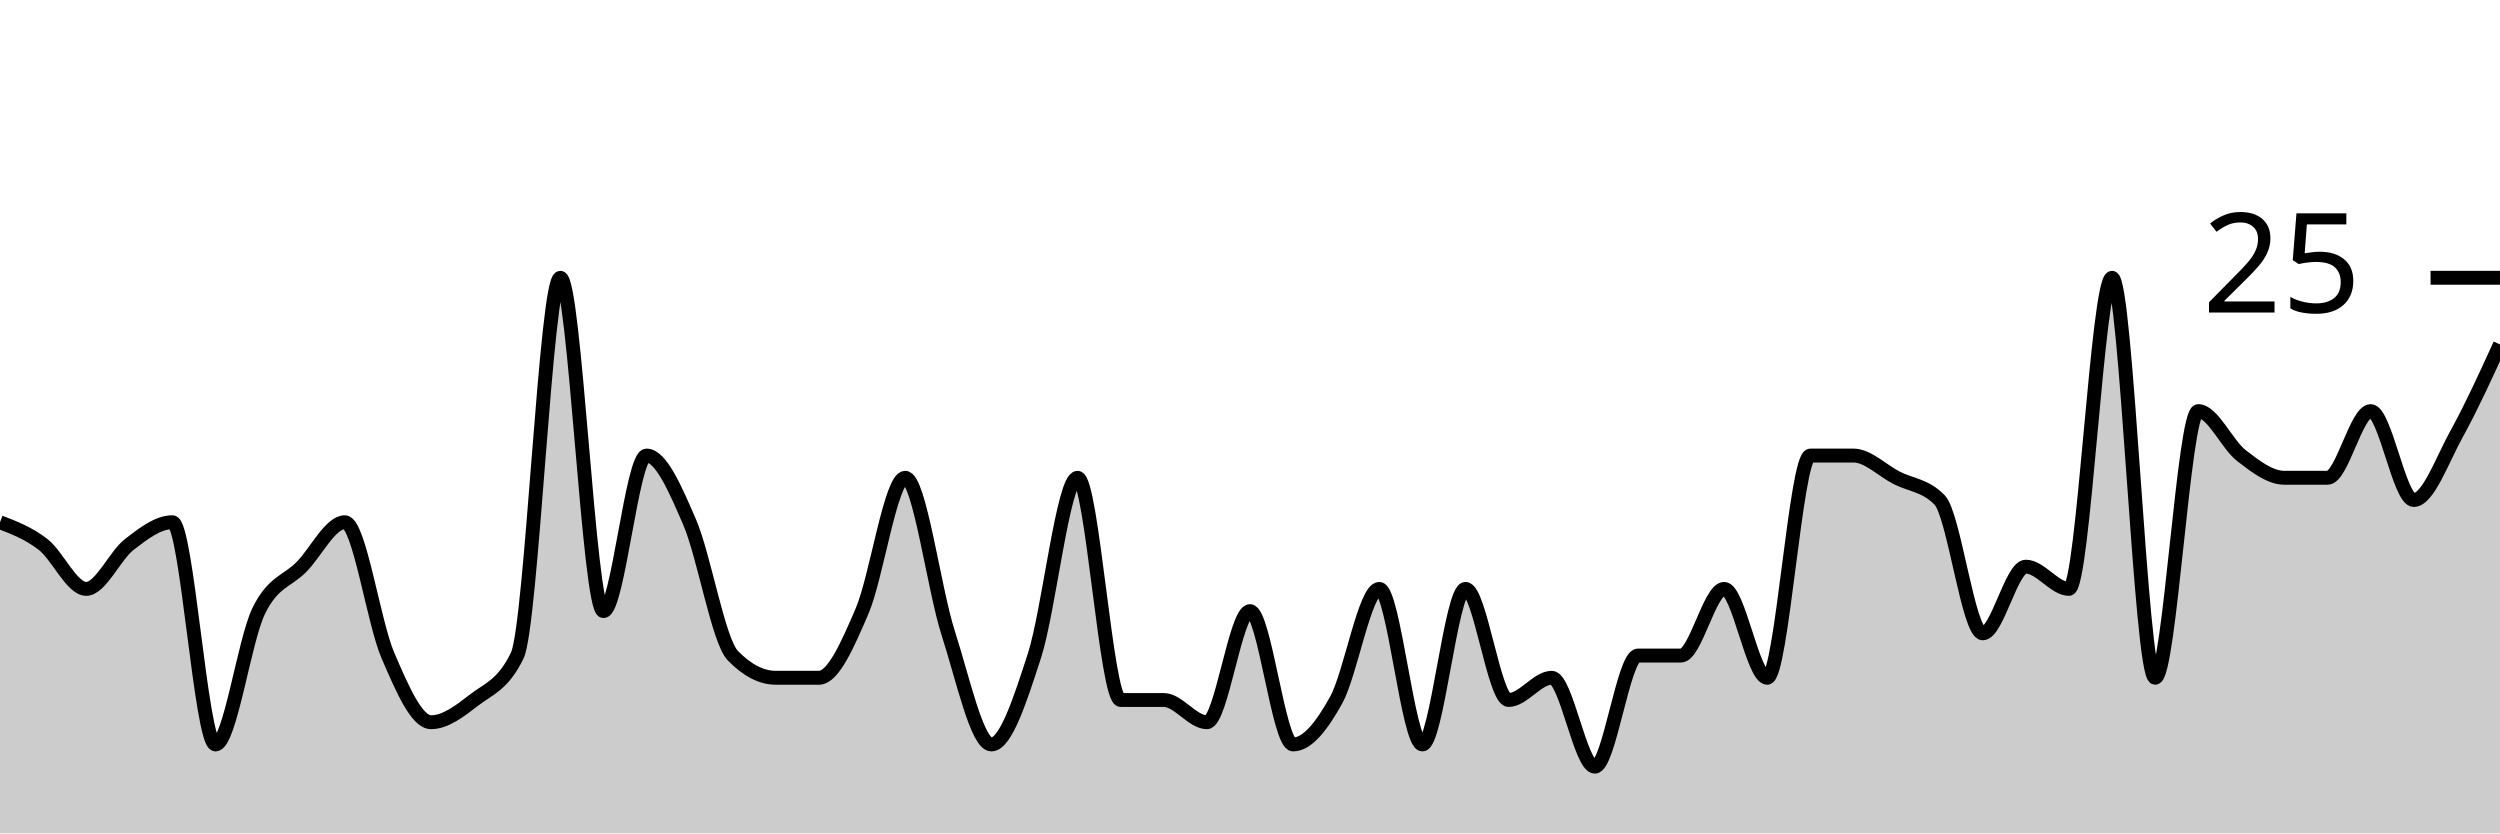
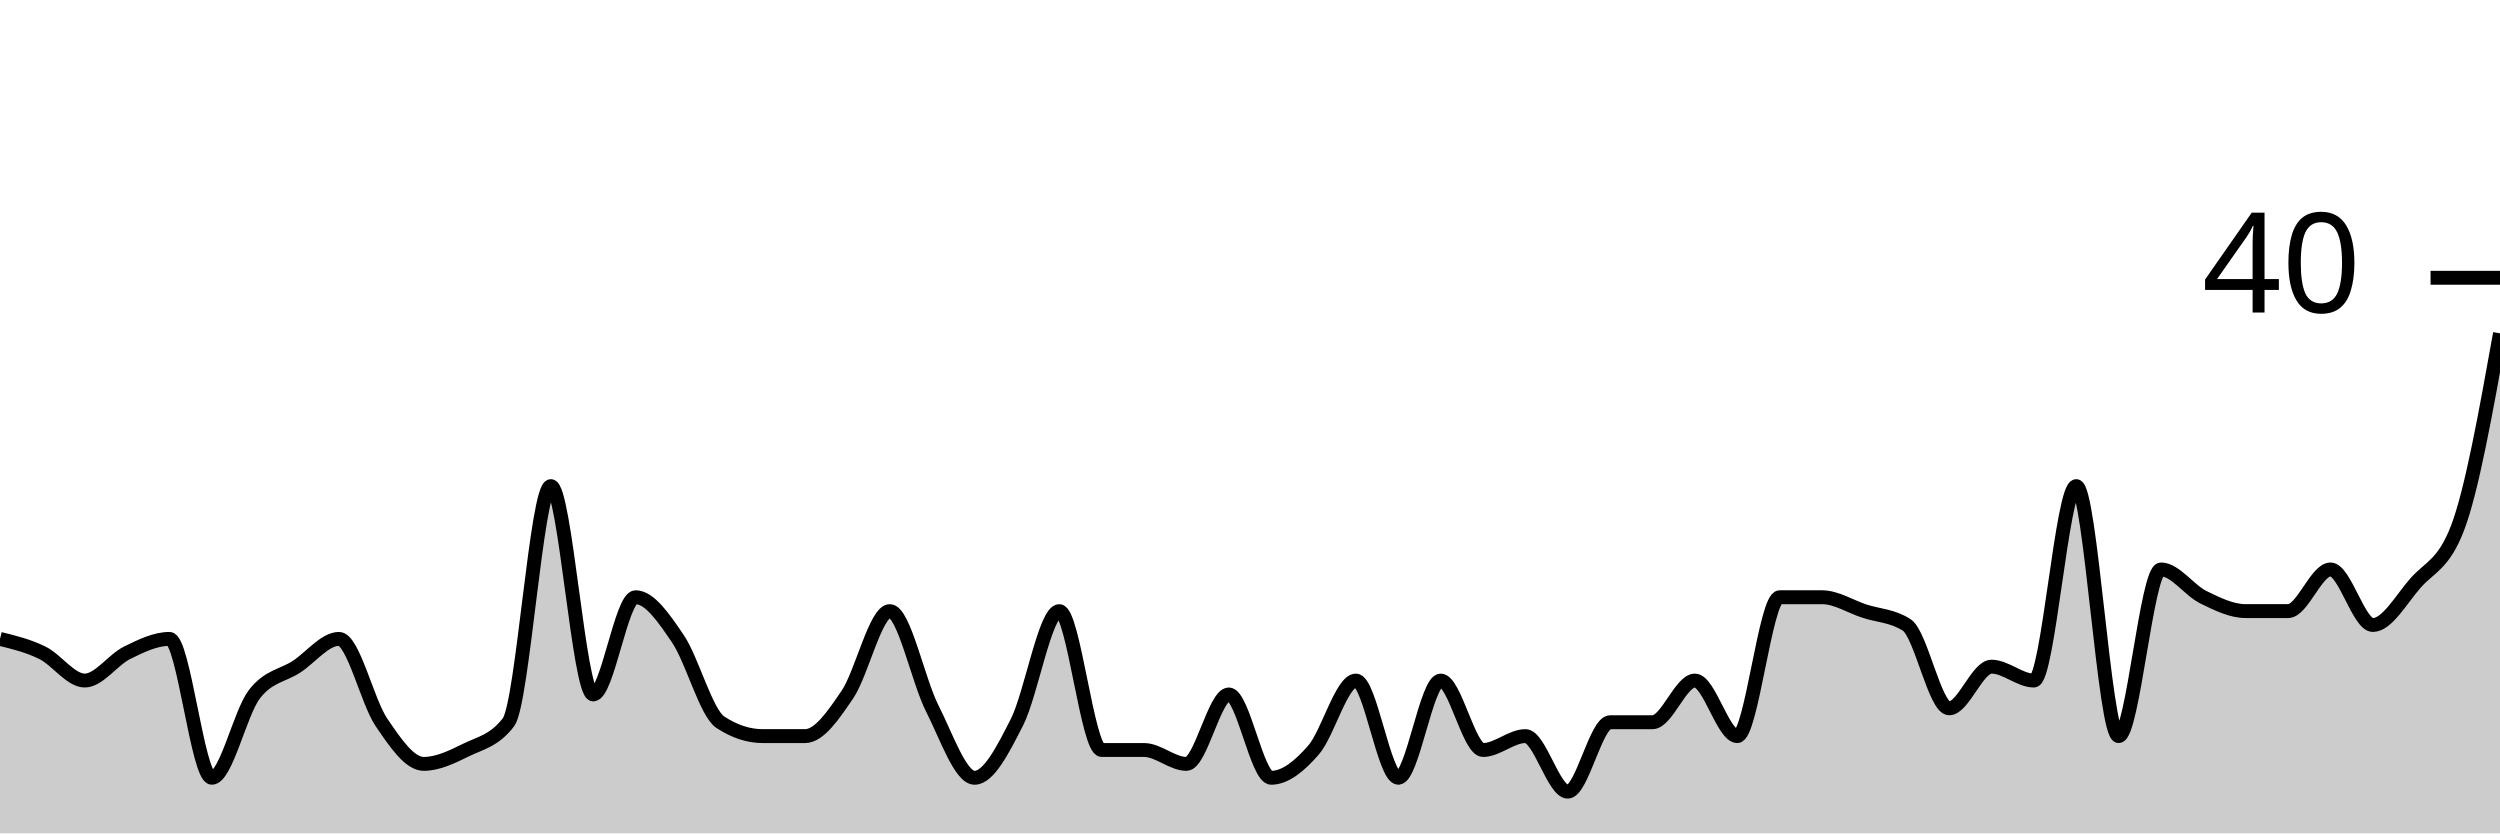
<svg xmlns="http://www.w3.org/2000/svg" viewBox="0 0 180 60">
  <g transform="translate(0,20)">
-     <path class="area" fill="rgba(0, 0, 0, 0.2)" d="M0,17.6C1.034,18,2.069,18.4,3.103,19.2C4.138,20,5.172,22.4,6.207,22.4C7.241,22.4,8.276,20,9.31,19.2C10.345,18.4,11.379,17.6,12.414,17.6C13.448,17.6,14.483,33.6,15.517,33.6C16.552,33.6,17.586,26.133,18.621,24C19.655,21.867,20.69,21.867,21.724,20.8C22.759,19.733,23.793,17.6,24.828,17.6C25.862,17.6,26.897,24.8,27.931,27.2C28.966,29.6,30,32,31.034,32C32.069,32,33.103,31.2,34.138,30.4C35.172,29.6,36.207,29.333,37.241,27.2C38.276,25.067,39.31,0,40.345,0C41.379,0,42.414,24,43.448,24C44.483,24,45.517,12.8,46.552,12.8C47.586,12.8,48.621,15.2,49.655,17.6C50.69,20,51.724,26.133,52.759,27.2C53.793,28.267,54.828,28.8,55.862,28.8C56.897,28.8,57.931,28.8,58.966,28.8C60,28.8,61.034,26.4,62.069,24C63.103,21.6,64.138,14.4,65.172,14.4C66.207,14.4,67.241,22.4,68.276,25.6C69.31,28.8,70.345,33.6,71.379,33.6C72.414,33.6,73.448,30.4,74.483,27.2C75.517,24,76.552,14.4,77.586,14.4C78.621,14.4,79.655,30.4,80.69,30.4C81.724,30.4,82.759,30.4,83.793,30.4C84.828,30.4,85.862,32,86.897,32C87.931,32,88.966,24,90,24C91.034,24,92.069,33.6,93.103,33.6C94.138,33.6,95.172,32.267,96.207,30.4C97.241,28.533,98.276,22.4,99.31,22.4C100.345,22.4,101.379,33.6,102.414,33.6C103.448,33.6,104.483,22.4,105.517,22.4C106.552,22.4,107.586,30.4,108.621,30.4C109.655,30.4,110.69,28.8,111.724,28.8C112.759,28.8,113.793,35.2,114.828,35.2C115.862,35.2,116.897,27.2,117.931,27.2C118.966,27.2,120,27.2,121.034,27.2C122.069,27.2,123.103,22.4,124.138,22.4C125.172,22.4,126.207,28.8,127.241,28.8C128.276,28.8,129.31,12.8,130.345,12.8C131.379,12.8,132.414,12.8,133.448,12.8C134.483,12.8,135.517,13.867,136.552,14.4C137.586,14.933,138.621,14.933,139.655,16C140.69,17.067,141.724,25.6,142.759,25.6C143.793,25.6,144.828,20.8,145.862,20.8C146.897,20.8,147.931,22.4,148.966,22.4C150,22.4,151.034,0,152.069,0C153.103,0,154.138,28.8,155.172,28.8C156.207,28.8,157.241,9.6,158.276,9.6C159.31,9.6,160.345,12,161.379,12.8C162.414,13.6,163.448,14.4,164.483,14.4C165.517,14.4,166.552,14.4,167.586,14.4C168.621,14.4,169.655,9.6,170.69,9.6C171.724,9.6,172.759,16,173.793,16C174.828,16,175.862,13.067,176.897,11.2C177.931,9.333,178.966,7.067,180,4.8L180,40C178.966,40,177.931,40,176.897,40C175.862,40,174.828,40,173.793,40C172.759,40,171.724,40,170.69,40C169.655,40,168.621,40,167.586,40C166.552,40,165.517,40,164.483,40C163.448,40,162.414,40,161.379,40C160.345,40,159.31,40,158.276,40C157.241,40,156.207,40,155.172,40C154.138,40,153.103,40,152.069,40C151.034,40,150,40,148.966,40C147.931,40,146.897,40,145.862,40C144.828,40,143.793,40,142.759,40C141.724,40,140.69,40,139.655,40C138.621,40,137.586,40,136.552,40C135.517,40,134.483,40,133.448,40C132.414,40,131.379,40,130.345,40C129.31,40,128.276,40,127.241,40C126.207,40,125.172,40,124.138,40C123.103,40,122.069,40,121.034,40C120,40,118.966,40,117.931,40C116.897,40,115.862,40,114.828,40C113.793,40,112.759,40,111.724,40C110.69,40,109.655,40,108.621,40C107.586,40,106.552,40,105.517,40C104.483,40,103.448,40,102.414,40C101.379,40,100.345,40,99.31,40C98.276,40,97.241,40,96.207,40C95.172,40,94.138,40,93.103,40C92.069,40,91.034,40,90,40C88.966,40,87.931,40,86.897,40C85.862,40,84.828,40,83.793,40C82.759,40,81.724,40,80.69,40C79.655,40,78.621,40,77.586,40C76.552,40,75.517,40,74.483,40C73.448,40,72.414,40,71.379,40C70.345,40,69.31,40,68.276,40C67.241,40,66.207,40,65.172,40C64.138,40,63.103,40,62.069,40C61.034,40,60,40,58.966,40C57.931,40,56.897,40,55.862,40C54.828,40,53.793,40,52.759,40C51.724,40,50.69,40,49.655,40C48.621,40,47.586,40,46.552,40C45.517,40,44.483,40,43.448,40C42.414,40,41.379,40,40.345,40C39.31,40,38.276,40,37.241,40C36.207,40,35.172,40,34.138,40C33.103,40,32.069,40,31.034,40C30,40,28.966,40,27.931,40C26.897,40,25.862,40,24.828,40C23.793,40,22.759,40,21.724,40C20.69,40,19.655,40,18.621,40C17.586,40,16.552,40,15.517,40C14.483,40,13.448,40,12.414,40C11.379,40,10.345,40,9.31,40C8.276,40,7.241,40,6.207,40C5.172,40,4.138,40,3.103,40C2.069,40,1.034,40,0,40Z" />
-     <path class="line" stroke="black" fill="none" d="M0,17.6C1.034,18,2.069,18.4,3.103,19.2C4.138,20,5.172,22.4,6.207,22.4C7.241,22.4,8.276,20,9.31,19.2C10.345,18.4,11.379,17.6,12.414,17.6C13.448,17.6,14.483,33.6,15.517,33.6C16.552,33.6,17.586,26.133,18.621,24C19.655,21.867,20.69,21.867,21.724,20.8C22.759,19.733,23.793,17.6,24.828,17.6C25.862,17.6,26.897,24.8,27.931,27.2C28.966,29.6,30,32,31.034,32C32.069,32,33.103,31.2,34.138,30.4C35.172,29.6,36.207,29.333,37.241,27.2C38.276,25.067,39.31,0,40.345,0C41.379,0,42.414,24,43.448,24C44.483,24,45.517,12.8,46.552,12.8C47.586,12.8,48.621,15.2,49.655,17.6C50.69,20,51.724,26.133,52.759,27.2C53.793,28.267,54.828,28.8,55.862,28.8C56.897,28.8,57.931,28.8,58.966,28.8C60,28.8,61.034,26.4,62.069,24C63.103,21.6,64.138,14.4,65.172,14.4C66.207,14.4,67.241,22.4,68.276,25.6C69.31,28.8,70.345,33.6,71.379,33.6C72.414,33.6,73.448,30.4,74.483,27.2C75.517,24,76.552,14.4,77.586,14.4C78.621,14.4,79.655,30.4,80.69,30.4C81.724,30.4,82.759,30.4,83.793,30.4C84.828,30.4,85.862,32,86.897,32C87.931,32,88.966,24,90,24C91.034,24,92.069,33.6,93.103,33.6C94.138,33.6,95.172,32.267,96.207,30.4C97.241,28.533,98.276,22.4,99.31,22.4C100.345,22.4,101.379,33.6,102.414,33.6C103.448,33.6,104.483,22.4,105.517,22.4C106.552,22.4,107.586,30.4,108.621,30.4C109.655,30.4,110.69,28.8,111.724,28.8C112.759,28.8,113.793,35.2,114.828,35.2C115.862,35.2,116.897,27.2,117.931,27.2C118.966,27.2,120,27.2,121.034,27.2C122.069,27.2,123.103,22.4,124.138,22.4C125.172,22.4,126.207,28.8,127.241,28.8C128.276,28.8,129.31,12.8,130.345,12.8C131.379,12.8,132.414,12.8,133.448,12.8C134.483,12.8,135.517,13.867,136.552,14.4C137.586,14.933,138.621,14.933,139.655,16C140.69,17.067,141.724,25.6,142.759,25.6C143.793,25.6,144.828,20.8,145.862,20.8C146.897,20.8,147.931,22.4,148.966,22.4C150,22.4,151.034,0,152.069,0C153.103,0,154.138,28.8,155.172,28.8C156.207,28.8,157.241,9.6,158.276,9.6C159.31,9.6,160.345,12,161.379,12.8C162.414,13.6,163.448,14.4,164.483,14.4C165.517,14.4,166.552,14.4,167.586,14.4C168.621,14.4,169.655,9.6,170.69,9.6C171.724,9.6,172.759,16,173.793,16C174.828,16,175.862,13.067,176.897,11.2C177.931,9.333,178.966,7.067,180,4.8" />
+     <path class="area" fill="rgba(0, 0, 0, 0.2)" d="M0,26C1.017,26.25,2.034,26.5,3.051,27C4.068,27.5,5.085,29,6.102,29C7.119,29,8.136,27.5,9.153,27C10.169,26.5,11.186,26,12.203,26C13.22,26,14.237,36,15.254,36C16.271,36,17.288,31.333,18.305,30C19.322,28.667,20.339,28.667,21.356,28C22.373,27.333,23.39,26,24.407,26C25.424,26,26.441,30.5,27.458,32C28.475,33.5,29.492,35,30.508,35C31.525,35,32.542,34.5,33.559,34C34.576,33.5,35.593,33.333,36.61,32C37.627,30.667,38.644,15,39.661,15C40.678,15,41.695,30,42.712,30C43.729,30,44.746,23,45.763,23C46.78,23,47.797,24.5,48.814,26C49.831,27.5,50.847,31.333,51.864,32C52.881,32.667,53.898,33,54.915,33C55.932,33,56.949,33,57.966,33C58.983,33,60,31.5,61.017,30C62.034,28.5,63.051,24,64.068,24C65.085,24,66.102,29,67.119,31C68.136,33,69.153,36,70.169,36C71.186,36,72.203,34,73.22,32C74.237,30,75.254,24,76.271,24C77.288,24,78.305,34,79.322,34C80.339,34,81.356,34,82.373,34C83.39,34,84.407,35,85.424,35C86.441,35,87.458,30,88.475,30C89.492,30,90.508,36,91.525,36C92.542,36,93.559,35.167,94.576,34C95.593,32.833,96.61,29,97.627,29C98.644,29,99.661,36,100.678,36C101.695,36,102.712,29,103.729,29C104.746,29,105.763,34,106.78,34C107.797,34,108.814,33,109.831,33C110.847,33,111.864,37,112.881,37C113.898,37,114.915,32,115.932,32C116.949,32,117.966,32,118.983,32C120,32,121.017,29,122.034,29C123.051,29,124.068,33,125.085,33C126.102,33,127.119,23,128.136,23C129.153,23,130.169,23,131.186,23C132.203,23,133.22,23.667,134.237,24C135.254,24.333,136.271,24.333,137.288,25C138.305,25.667,139.322,31,140.339,31C141.356,31,142.373,28,143.39,28C144.407,28,145.424,29,146.441,29C147.458,29,148.475,15,149.492,15C150.508,15,151.525,33,152.542,33C153.559,33,154.576,21,155.593,21C156.61,21,157.627,22.5,158.644,23C159.661,23.5,160.678,24,161.695,24C162.712,24,163.729,24,164.746,24C165.763,24,166.78,21,167.797,21C168.814,21,169.831,25,170.847,25C171.864,25,172.881,23.167,173.898,22C174.915,20.833,175.932,20.667,176.949,18C177.966,15.333,178.983,9.667,180,4L180,40C178.983,40,177.966,40,176.949,40C175.932,40,174.915,40,173.898,40C172.881,40,171.864,40,170.847,40C169.831,40,168.814,40,167.797,40C166.78,40,165.763,40,164.746,40C163.729,40,162.712,40,161.695,40C160.678,40,159.661,40,158.644,40C157.627,40,156.61,40,155.593,40C154.576,40,153.559,40,152.542,40C151.525,40,150.508,40,149.492,40C148.475,40,147.458,40,146.441,40C145.424,40,144.407,40,143.39,40C142.373,40,141.356,40,140.339,40C139.322,40,138.305,40,137.288,40C136.271,40,135.254,40,134.237,40C133.22,40,132.203,40,131.186,40C130.169,40,129.153,40,128.136,40C127.119,40,126.102,40,125.085,40C124.068,40,123.051,40,122.034,40C121.017,40,120,40,118.983,40C117.966,40,116.949,40,115.932,40C114.915,40,113.898,40,112.881,40C111.864,40,110.847,40,109.831,40C108.814,40,107.797,40,106.78,40C105.763,40,104.746,40,103.729,40C102.712,40,101.695,40,100.678,40C99.661,40,98.644,40,97.627,40C96.61,40,95.593,40,94.576,40C93.559,40,92.542,40,91.525,40C90.508,40,89.492,40,88.475,40C87.458,40,86.441,40,85.424,40C84.407,40,83.39,40,82.373,40C81.356,40,80.339,40,79.322,40C78.305,40,77.288,40,76.271,40C75.254,40,74.237,40,73.22,40C72.203,40,71.186,40,70.169,40C69.153,40,68.136,40,67.119,40C66.102,40,65.085,40,64.068,40C63.051,40,62.034,40,61.017,40C60,40,58.983,40,57.966,40C56.949,40,55.932,40,54.915,40C53.898,40,52.881,40,51.864,40C50.847,40,49.831,40,48.814,40C47.797,40,46.78,40,45.763,40C44.746,40,43.729,40,42.712,40C41.695,40,40.678,40,39.661,40C38.644,40,37.627,40,36.61,40C35.593,40,34.576,40,33.559,40C32.542,40,31.525,40,30.508,40C29.492,40,28.475,40,27.458,40C26.441,40,25.424,40,24.407,40C23.39,40,22.373,40,21.356,40C20.339,40,19.322,40,18.305,40C17.288,40,16.271,40,15.254,40C14.237,40,13.22,40,12.203,40C11.186,40,10.169,40,9.153,40C8.136,40,7.119,40,6.102,40C5.085,40,4.068,40,3.051,40C2.034,40,1.017,40,0,40Z" />
+     <path class="line" stroke="black" fill="none" d="M0,26C1.017,26.25,2.034,26.5,3.051,27C4.068,27.5,5.085,29,6.102,29C7.119,29,8.136,27.5,9.153,27C10.169,26.5,11.186,26,12.203,26C13.22,26,14.237,36,15.254,36C16.271,36,17.288,31.333,18.305,30C19.322,28.667,20.339,28.667,21.356,28C22.373,27.333,23.39,26,24.407,26C25.424,26,26.441,30.5,27.458,32C28.475,33.5,29.492,35,30.508,35C31.525,35,32.542,34.5,33.559,34C34.576,33.5,35.593,33.333,36.61,32C37.627,30.667,38.644,15,39.661,15C40.678,15,41.695,30,42.712,30C43.729,30,44.746,23,45.763,23C46.78,23,47.797,24.5,48.814,26C49.831,27.5,50.847,31.333,51.864,32C52.881,32.667,53.898,33,54.915,33C55.932,33,56.949,33,57.966,33C58.983,33,60,31.5,61.017,30C62.034,28.5,63.051,24,64.068,24C65.085,24,66.102,29,67.119,31C68.136,33,69.153,36,70.169,36C71.186,36,72.203,34,73.22,32C74.237,30,75.254,24,76.271,24C77.288,24,78.305,34,79.322,34C80.339,34,81.356,34,82.373,34C83.39,34,84.407,35,85.424,35C86.441,35,87.458,30,88.475,30C89.492,30,90.508,36,91.525,36C92.542,36,93.559,35.167,94.576,34C95.593,32.833,96.61,29,97.627,29C98.644,29,99.661,36,100.678,36C101.695,36,102.712,29,103.729,29C104.746,29,105.763,34,106.78,34C107.797,34,108.814,33,109.831,33C110.847,33,111.864,37,112.881,37C113.898,37,114.915,32,115.932,32C116.949,32,117.966,32,118.983,32C120,32,121.017,29,122.034,29C123.051,29,124.068,33,125.085,33C126.102,33,127.119,23,128.136,23C129.153,23,130.169,23,131.186,23C132.203,23,133.22,23.667,134.237,24C135.254,24.333,136.271,24.333,137.288,25C138.305,25.667,139.322,31,140.339,31C141.356,31,142.373,28,143.39,28C144.407,28,145.424,29,146.441,29C147.458,29,148.475,15,149.492,15C150.508,15,151.525,33,152.542,33C153.559,33,154.576,21,155.593,21C156.61,21,157.627,22.5,158.644,23C159.661,23.5,160.678,24,161.695,24C162.712,24,163.729,24,164.746,24C165.763,24,166.78,21,167.797,21C168.814,21,169.831,25,170.847,25C171.864,25,172.881,23.167,173.898,22C174.915,20.833,175.932,20.667,176.949,18C177.966,15.333,178.983,9.667,180,4" />
    <path class="axis-ceiling" stroke-width="1" stroke="black" fill="none" d="M175,0L180,0" />
-     <text class="axis-ceiling-label" font-family="sans-serif" text-anchor="end" font-size="10px" x="170" y="2.5">25</text>
+     <text class="axis-ceiling-label" font-family="sans-serif" text-anchor="end" font-size="10px" x="170" y="2.5">40</text>
  </g>
</svg>
